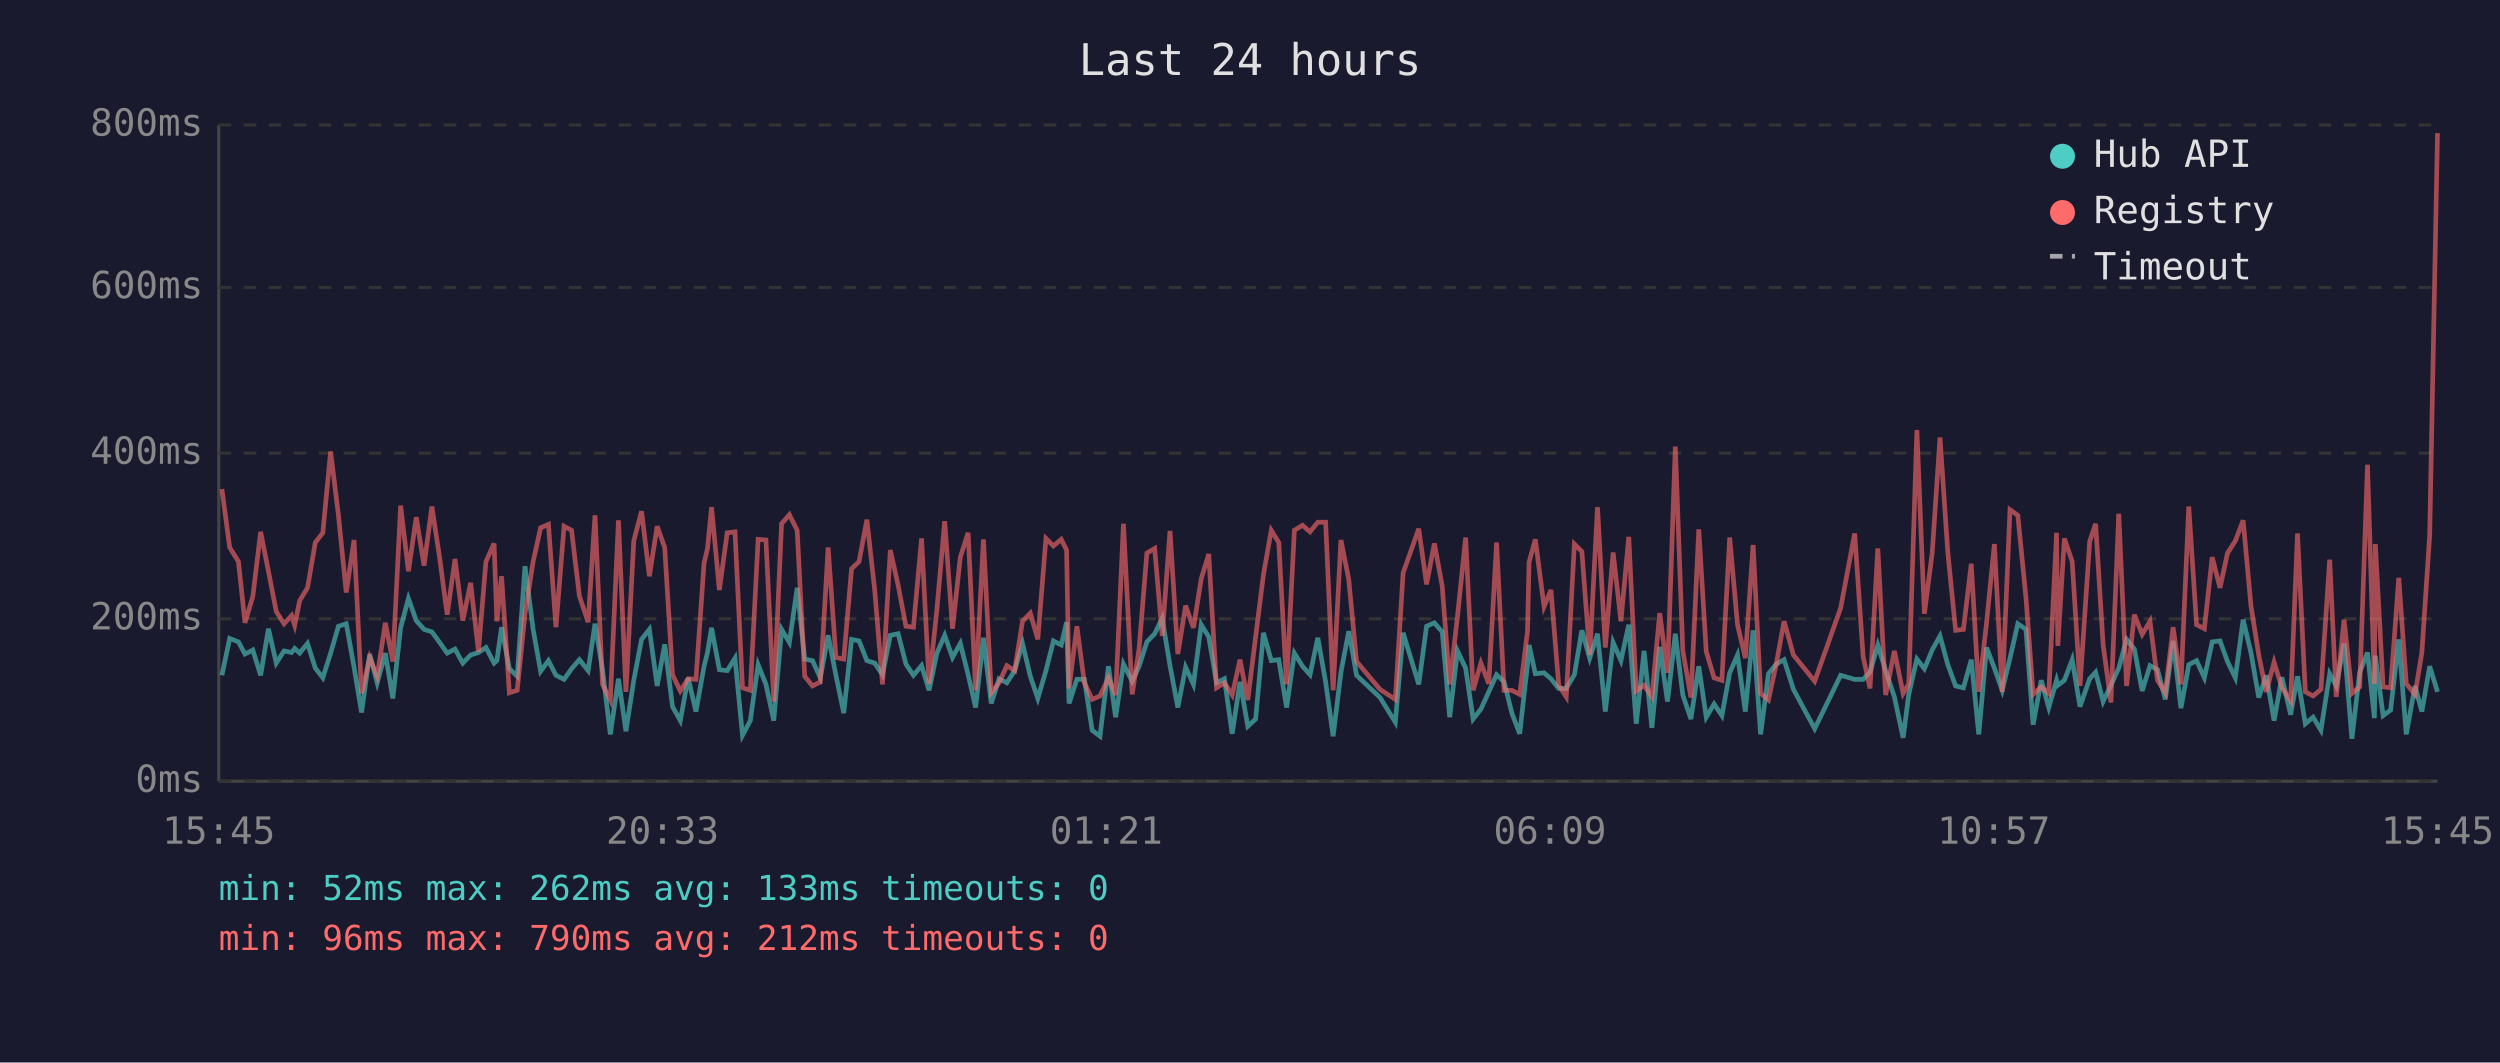
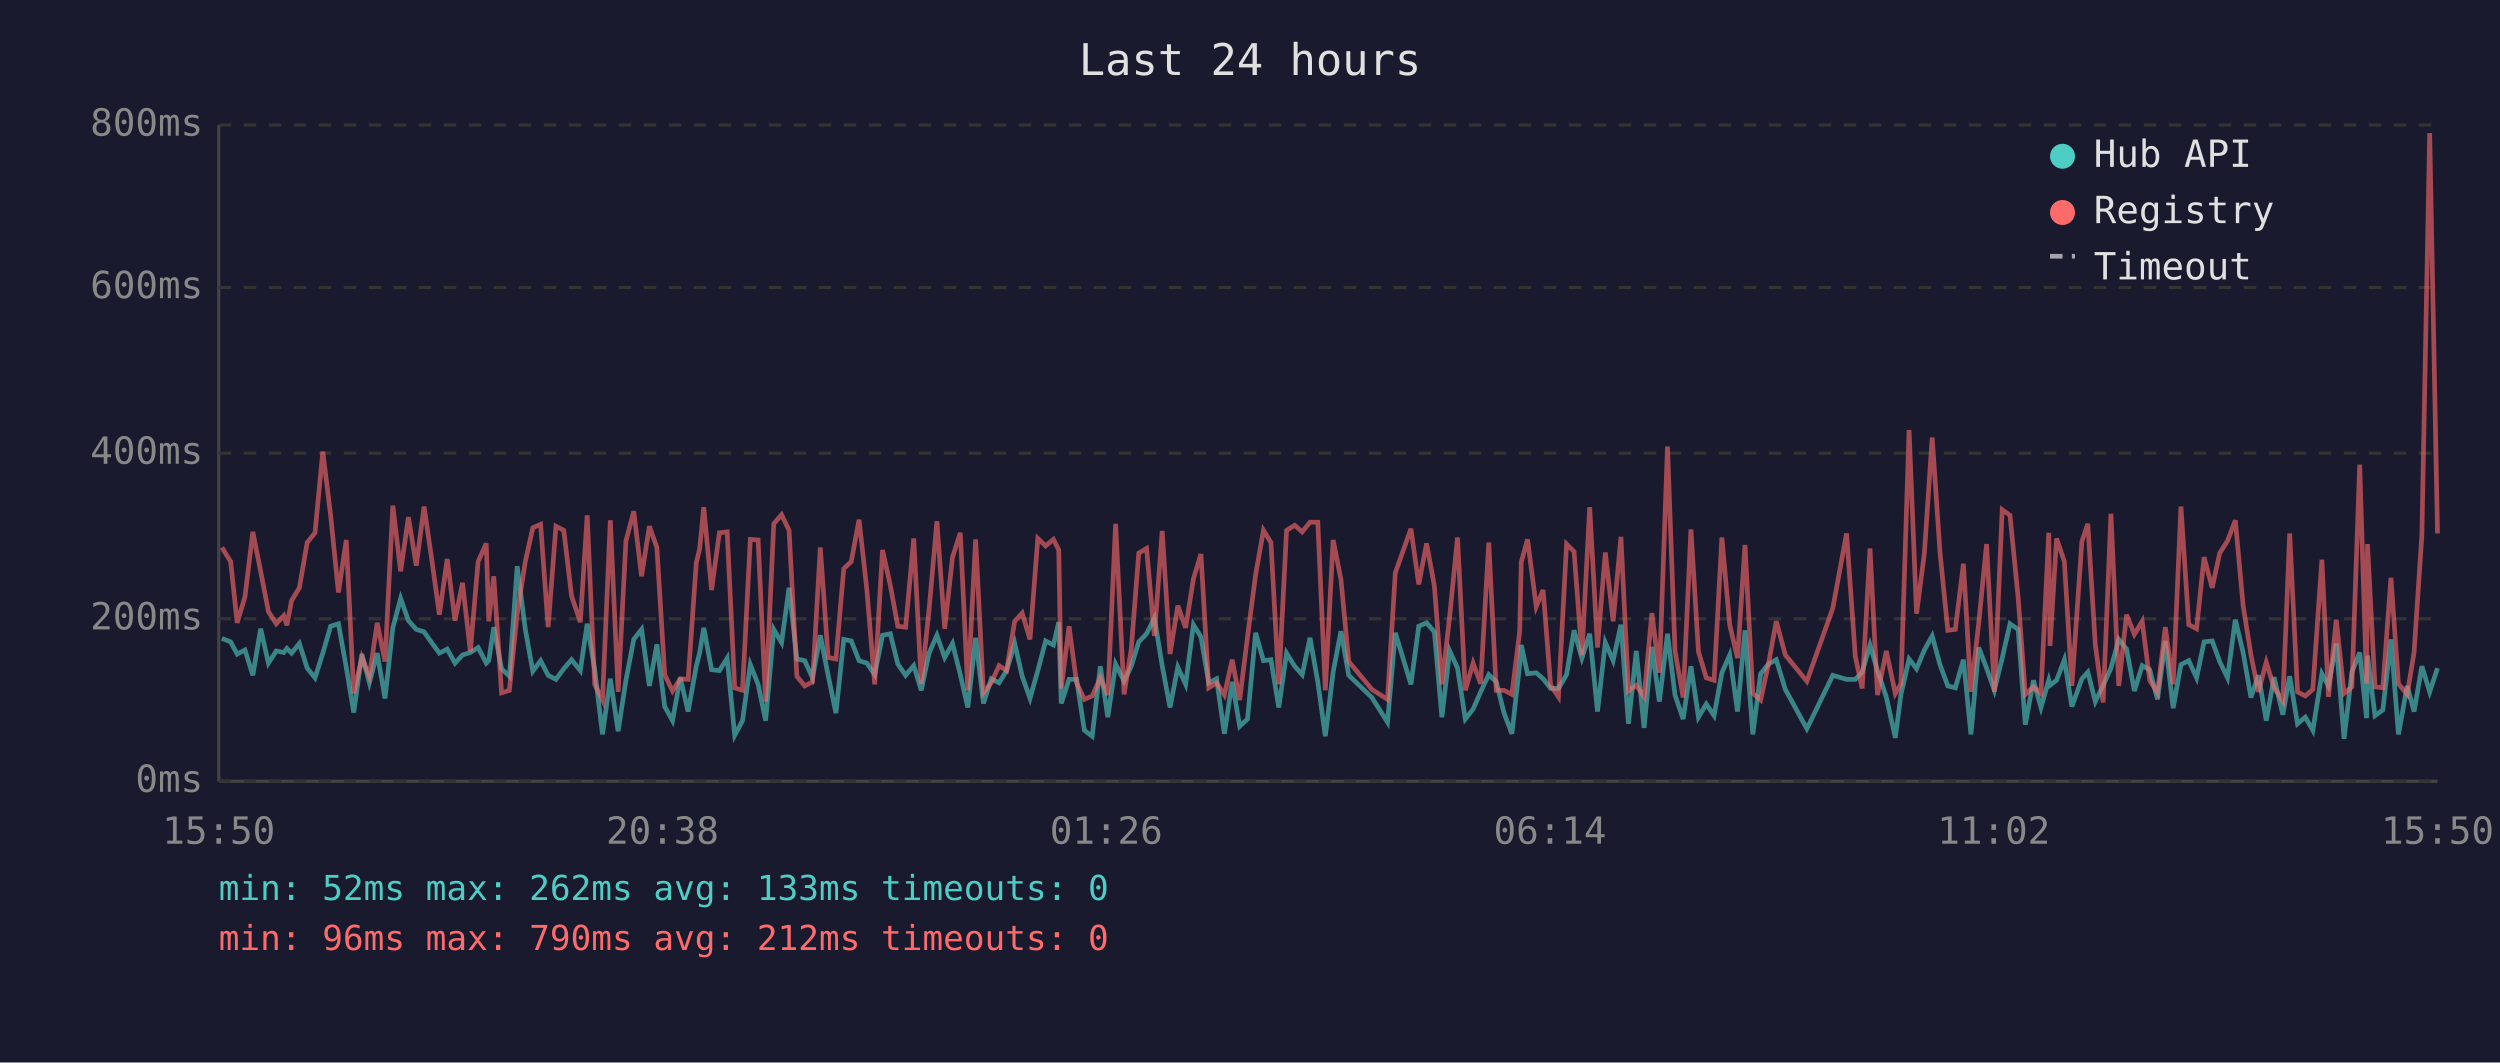
<svg xmlns="http://www.w3.org/2000/svg" viewBox="0 0 800 340" font-family="monospace" font-size="12">
  <rect width="800" height="340" fill="#1a1a2e" />
  <text x="400" y="24" fill="#e0e0e0" font-size="14" text-anchor="middle">Last 24 hours</text>
  <line x1="70" y1="40" x2="70" y2="250" stroke="#444" stroke-width="1" />
  <line x1="70" y1="250" x2="780" y2="250" stroke="#444" stroke-width="1" />
  <line x1="70" y1="250" x2="780" y2="250" stroke="#333" stroke-width="1" stroke-dasharray="4" />
  <text x="65" y="250" fill="#888" text-anchor="end" dominant-baseline="middle">0ms</text>
  <line x1="70" y1="198" x2="780" y2="198" stroke="#333" stroke-width="1" stroke-dasharray="4" />
  <text x="65" y="198" fill="#888" text-anchor="end" dominant-baseline="middle">200ms</text>
  <line x1="70" y1="145" x2="780" y2="145" stroke="#333" stroke-width="1" stroke-dasharray="4" />
  <text x="65" y="145" fill="#888" text-anchor="end" dominant-baseline="middle">400ms</text>
  <line x1="70" y1="92" x2="780" y2="92" stroke="#333" stroke-width="1" stroke-dasharray="4" />
  <text x="65" y="92" fill="#888" text-anchor="end" dominant-baseline="middle">600ms</text>
  <line x1="70" y1="40" x2="780" y2="40" stroke="#333" stroke-width="1" stroke-dasharray="4" />
  <text x="65" y="40" fill="#888" text-anchor="end" dominant-baseline="middle">800ms</text>
-   <text x="70" y="270" fill="#888" text-anchor="middle">15:45</text>
-   <text x="212" y="270" fill="#888" text-anchor="middle">20:33</text>
-   <text x="354" y="270" fill="#888" text-anchor="middle">01:21</text>
-   <text x="496" y="270" fill="#888" text-anchor="middle">06:09</text>
-   <text x="638" y="270" fill="#888" text-anchor="middle">10:57</text>
-   <text x="780" y="270" fill="#888" text-anchor="middle">15:45</text>
-   <polyline points="71.0,216.1 73.5,204.3 76.3,205.4 78.4,209.3 80.9,208.0 83.4,216.1 85.9,201.2 88.4,212.2 90.9,208.3 93.3,208.8 94.3,207.5 95.9,209.0 98.4,205.9 100.9,213.8 103.3,216.9 105.8,209.0 108.3,200.4 110.8,199.6 113.3,213.5 115.7,228.0 118.3,209.3 120.7,218.5 123.3,209.0 125.7,223.5 128.2,200.9 130.7,191.5 133.2,198.6 135.7,201.4 138.2,202.2 140.7,205.6 143.1,209.0 145.6,207.7 148.1,212.2 150.6,209.6 153.1,208.8 155.5,207.2 158.1,212.2 159.0,211.4 160.5,200.7 163.0,214.0 165.5,216.4 168.0,181.2 170.6,201.4 173.0,214.8 175.5,211.4 177.9,216.1 180.5,217.4 182.9,214.0 185.4,211.1 188.2,214.6 190.4,199.6 192.8,214.3 195.3,235.0 197.9,217.2 200.3,234.0 202.8,217.7 205.3,204.6 207.8,201.4 210.3,219.5 212.7,206.2 215.2,226.1 217.7,230.6 220.2,216.9 222.7,227.7 225.3,213.2 226.4,208.8 227.7,200.9 230.2,214.3 232.7,214.6 235.2,210.6 237.6,235.3 240.1,230.6 242.6,212.7 245.1,219.0 247.6,230.6 250.1,201.4 252.6,205.6 255.1,188.1 257.5,210.9 260.0,211.4 262.5,216.9 265.0,203.3 267.5,216.1 270.0,228.2 272.5,204.6 274.9,205.1 277.4,211.4 279.9,212.2 282.4,215.9 284.9,203.3 287.4,202.8 289.9,212.5 292.3,216.1 294.9,213.0 297.3,220.9 299.8,209.0 302.3,203.3 304.8,210.4 307.3,205.9 309.8,215.9 312.2,226.4 314.7,204.1 317.2,225.1 319.7,217.2 322.2,218.5 324.7,214.6 327.2,205.9 329.7,216.4 332.1,223.5 334.7,214.6 337.1,205.1 339.6,206.4 341.3,199.1 342.1,225.1 344.6,217.4 347.0,217.4 349.5,233.7 352.0,235.6 354.7,213.2 357.0,229.5 359.5,212.5 362.3,218.0 364.5,213.2 367.0,205.4 369.5,202.8 371.9,197.8 374.4,213.0 376.9,226.4 379.4,213.5 381.9,219.0 384.4,199.9 386.8,203.8 389.3,218.5 391.8,217.2 394.3,234.8 396.8,218.2 399.3,232.4 401.8,230.1 404.3,202.5 406.8,211.4 409.2,211.1 411.7,226.4 414.2,209.0 416.8,213.2 419.2,215.9 421.7,204.1 424.2,218.2 426.6,235.6 429.1,215.1 431.6,202.0 434.1,216.1 441.6,223.2 446.5,231.1 449.0,202.5 454.0,219.0 456.5,200.4 459.0,199.3 461.5,202.2 463.9,229.5 466.4,208.3 469.0,213.8 471.4,230.1 473.9,226.9 476.4,221.4 478.9,215.9 481.3,218.2 483.8,228.2 486.3,234.8 488.8,212.7 489.3,206.4 491.3,215.6 494.1,215.3 496.3,217.2 498.8,220.3 501.2,220.3 503.8,215.9 506.2,201.7 508.7,210.6 511.2,202.8 513.7,227.7 516.2,205.6 518.7,211.4 521.2,199.9 523.6,231.6 526.1,208.3 528.6,232.9 531.1,207.0 533.6,224.5 536.1,202.8 538.5,222.4 541.1,230.1 543.6,213.2 546.0,229.5 548.5,225.3 551.0,229.0 553.5,215.3 556.0,209.6 558.5,227.7 561.0,201.7 563.4,235.0 565.9,215.6 568.4,212.5 570.9,211.1 573.9,220.6 580.7,233.2 589.0,216.1 593.5,217.4 596.2,217.4 598.4,215.1 600.9,206.4 603.4,214.6 606.2,223.0 609.0,236.1 610.8,222.2 613.4,210.9 615.8,214.0 618.3,208.0 620.8,203.5 623.3,212.7 625.8,219.5 628.3,220.1 630.8,211.1 633.2,235.0 635.7,207.2 638.2,213.8 640.7,220.9 643.2,210.6 645.7,199.6 648.3,201.4 650.6,231.9 653.2,217.7 655.6,226.4 658.1,217.7 658.5,219.3 660.6,217.7 663.1,211.1 665.6,226.1 668.7,217.2 670.6,215.1 673.0,224.5 675.5,219.3 678.0,213.8 680.5,204.6 683.0,207.7 685.5,221.1 688.0,213.0 690.4,214.3 692.9,223.8 695.4,205.1 697.9,226.6 700.4,212.7 702.9,211.4 705.4,216.9 707.9,205.4 710.4,205.1 712.8,211.7 715.3,216.9 717.8,198.3 720.3,208.8 722.8,223.2 725.2,216.1 727.7,230.6 730.2,216.7 733.0,228.7 735.2,216.4 737.7,231.6 740.2,229.5 742.7,233.7 745.5,215.6 747.6,219.5 750.1,205.9 752.6,236.4 755.1,215.1 757.6,208.8 759.8,229.8 760.1,209.8 762.6,229.0 765.0,227.2 767.6,204.6 770.0,235.0 772.8,219.5 775.0,227.7 777.5,213.2 780.0,221.4" fill="none" stroke="#4ecdc4" stroke-width="1.5" opacity="0.6" />
-   <polyline points="71.0,156.5 73.5,175.2 76.3,179.7 78.4,199.3 80.9,190.9 83.4,170.2 85.9,182.8 88.4,195.7 90.9,199.6 93.3,197.0 94.3,200.1 95.9,192.2 98.4,188.1 100.9,173.6 103.3,170.5 105.8,144.5 108.3,164.9 110.8,189.6 113.3,172.8 115.7,221.9 118.3,210.4 120.7,216.4 123.3,199.3 125.7,211.7 128.2,161.8 130.7,182.8 133.2,165.5 135.7,181.0 138.2,162.1 140.7,178.6 143.1,196.7 145.6,178.9 148.1,198.6 150.6,186.5 153.1,208.5 155.5,179.7 158.1,173.9 159.0,198.8 160.5,184.4 163.0,221.7 165.5,220.9 168.0,196.4 170.6,179.7 173.0,168.9 175.5,167.8 177.9,200.7 180.5,168.4 182.9,169.7 185.4,190.7 188.2,199.1 190.4,164.9 192.8,219.0 195.3,224.0 197.9,166.5 200.3,221.4 202.8,173.1 205.3,163.6 207.8,184.4 210.3,168.4 212.7,175.2 215.2,215.9 217.7,221.1 220.2,217.2 222.7,217.4 225.3,180.2 226.4,175.5 227.7,162.3 230.2,188.8 232.7,170.5 235.2,170.2 237.6,220.1 240.1,220.9 242.6,172.6 245.1,172.8 247.6,224.5 250.1,167.6 252.6,164.7 255.1,169.7 257.5,216.4 260.0,219.5 262.5,218.2 265.0,175.2 267.5,210.4 270.0,210.9 272.5,182.0 274.9,179.7 277.4,166.3 279.9,188.8 282.4,219.0 284.9,176.0 287.4,187.3 289.9,200.4 292.3,200.7 294.9,172.3 297.3,218.8 299.8,195.1 302.3,166.8 304.8,201.2 307.3,178.3 309.8,170.5 312.2,220.9 314.7,172.6 317.2,221.7 319.7,218.5 322.2,213.0 324.7,214.6 327.2,198.8 329.7,196.2 332.1,204.6 334.7,172.3 337.1,174.7 339.6,172.6 341.3,176.0 342.1,220.3 344.6,200.4 347.0,218.5 349.5,223.8 352.0,222.7 354.7,216.9 357.0,222.4 359.5,167.6 362.3,222.2 364.5,207.7 367.0,177.0 369.5,175.5 371.9,203.5 374.4,169.9 376.9,209.3 379.4,193.8 381.9,200.9 384.4,185.2 386.8,177.3 389.3,220.1 391.8,218.5 394.3,222.4 396.8,211.1 399.3,224.0 401.8,203.8 404.3,183.9 406.8,169.7 409.2,173.6 411.7,219.0 414.2,169.7 416.8,168.1 419.2,170.2 421.7,167.1 424.2,167.1 426.6,220.9 429.1,172.8 431.6,185.4 434.1,211.7 441.6,220.6 446.5,223.8 449.0,183.3 454.0,169.2 456.5,187.0 459.0,173.9 461.5,187.5 463.9,219.0 466.4,197.2 469.0,172.0 471.4,220.9 473.9,212.2 476.4,218.8 478.9,173.6 481.3,220.9 483.8,220.9 486.3,222.2 488.8,202.0 489.3,179.9 491.3,172.6 494.1,194.1 496.3,188.8 498.8,219.3 501.2,223.0 503.8,174.1 506.2,176.5 508.7,209.6 511.2,162.3 513.7,207.2 516.2,176.8 518.7,198.8 521.2,171.8 523.6,221.1 526.1,219.3 528.6,223.0 531.1,196.2 533.6,215.3 536.1,142.9 538.5,208.3 541.1,223.2 543.6,169.4 546.0,208.5 548.5,216.9 551.0,217.7 553.5,172.0 556.0,199.9 558.5,210.6 561.0,174.4 563.4,221.9 565.9,224.0 568.4,212.5 570.9,198.8 573.9,209.6 580.7,218.0 589.0,194.6 593.5,170.7 596.2,210.1 598.4,220.3 600.9,175.5 603.4,222.4 606.2,208.3 609.0,221.9 610.8,218.8 613.4,137.6 615.8,196.4 618.3,177.0 620.8,140.0 623.3,176.8 625.8,201.7 628.3,201.4 630.8,180.4 633.2,221.4 635.7,199.3 638.2,174.1 640.7,221.4 643.2,163.1 645.7,164.9 648.3,191.2 650.6,222.2 653.2,219.8 655.6,221.9 658.1,170.5 658.5,206.7 660.6,172.3 663.1,179.7 665.6,219.5 668.7,173.3 670.6,167.6 673.0,206.4 675.5,224.8 678.0,164.4 680.5,219.5 683.0,196.7 685.5,203.0 688.0,198.8 690.4,217.7 692.9,221.7 695.4,200.7 697.9,219.0 700.4,162.1 702.9,199.9 705.4,201.2 707.9,178.3 710.4,188.1 712.8,177.0 715.3,173.1 717.8,166.5 720.3,193.8 722.8,209.6 725.2,221.4 727.7,211.9 730.2,220.1 733.0,224.3 735.2,170.7 737.7,221.4 740.2,222.7 742.7,220.6 745.5,179.1 747.6,223.0 750.1,198.3 752.6,221.9 755.1,219.8 757.6,148.7 759.8,218.8 760.1,174.1 762.6,219.8 765.0,220.1 767.6,184.9 770.0,218.8 772.8,222.2 775.0,208.8 777.5,171.2 780.0,42.6" fill="none" stroke="#ff6b6b" stroke-width="1.5" opacity="0.6" />
+   <text x="70" y="270" fill="#888" text-anchor="middle">15:50</text>
+   <text x="212" y="270" fill="#888" text-anchor="middle">20:38</text>
+   <text x="354" y="270" fill="#888" text-anchor="middle">01:26</text>
+   <text x="496" y="270" fill="#888" text-anchor="middle">06:14</text>
+   <text x="638" y="270" fill="#888" text-anchor="middle">11:02</text>
+   <text x="780" y="270" fill="#888" text-anchor="middle">15:50</text>
+   <polyline points="71.0,204.3 73.8,205.4 75.9,209.3 78.4,208.0 80.9,216.1 83.4,201.2 85.9,212.2 88.4,208.3 90.8,208.8 91.8,207.5 93.3,209.0 95.8,205.9 98.3,213.8 100.8,216.9 103.3,209.0 105.8,200.4 108.3,199.6 110.8,213.5 113.2,228.0 115.8,209.3 118.2,218.5 120.7,209.0 123.2,223.5 125.7,200.9 128.2,191.5 130.7,198.6 133.2,201.4 135.7,202.2 138.1,205.6 140.6,209.0 143.1,207.7 145.6,212.2 148.0,209.6 150.5,208.8 153.0,207.2 155.6,212.2 156.4,211.4 158.0,200.7 160.5,214.0 163.0,216.4 165.5,181.2 168.1,201.4 170.5,214.8 173.0,211.4 175.4,216.1 177.9,217.4 180.4,214.0 182.9,211.1 185.7,214.6 187.9,199.6 190.3,214.3 192.8,235.0 195.3,217.2 197.8,234.0 200.3,217.7 202.8,204.6 205.3,201.4 207.8,219.5 210.2,206.2 212.7,226.1 215.2,230.6 217.7,216.9 220.2,227.7 222.8,213.2 223.9,208.8 225.2,200.9 227.7,214.3 230.2,214.6 232.7,210.6 235.1,235.3 237.6,230.6 240.1,212.7 242.6,219.0 245.0,230.6 247.6,201.4 250.1,205.6 252.5,188.1 255.0,210.9 257.5,211.4 260.0,216.9 262.5,203.3 265.0,216.1 267.5,228.2 270.0,204.6 272.4,205.1 274.9,211.4 277.4,212.2 279.9,215.9 282.4,203.3 284.9,202.8 287.3,212.5 289.8,216.1 292.4,213.0 294.8,220.9 297.3,209.0 299.8,203.3 302.3,210.4 304.8,205.9 307.3,215.9 309.7,226.4 312.2,204.1 314.7,225.1 317.2,217.2 319.7,218.5 322.1,214.6 324.7,205.9 327.1,216.4 329.6,223.5 332.1,214.6 334.6,205.1 337.1,206.4 338.8,199.1 339.6,225.1 342.1,217.4 344.5,217.4 347.0,233.7 349.5,235.6 352.1,213.2 354.5,229.5 357.0,212.5 359.7,218.0 362.0,213.2 364.4,205.4 366.9,202.8 369.4,197.8 371.9,213.0 374.4,226.4 376.9,213.5 379.4,219.0 381.9,199.9 384.3,203.8 386.8,218.5 389.3,217.2 391.8,234.8 394.3,218.2 396.7,232.4 399.2,230.1 401.8,202.5 404.3,211.4 406.7,211.1 409.2,226.4 411.7,209.0 414.3,213.2 416.7,215.9 419.2,204.1 421.7,218.2 424.1,235.6 426.6,215.1 429.1,202.0 431.6,216.1 439.0,223.2 444.0,231.1 446.5,202.5 451.5,219.0 454.0,200.4 456.5,199.3 459.0,202.2 461.4,229.5 463.9,208.3 466.4,213.8 468.9,230.1 471.4,226.9 473.8,221.4 476.4,215.9 478.8,218.2 481.3,228.2 483.8,234.8 486.3,212.7 486.8,206.4 488.8,215.6 491.6,215.3 493.8,217.2 496.2,220.3 498.7,220.3 501.3,215.9 503.7,201.7 506.2,210.6 508.7,202.8 511.2,227.7 513.7,205.6 516.2,211.4 518.7,199.9 521.1,231.6 523.6,208.3 526.1,232.9 528.6,207.0 531.0,224.5 533.6,202.8 536.0,222.4 538.6,230.1 541.1,213.2 543.5,229.5 546.0,225.3 548.5,229.0 551.0,215.3 553.5,209.6 556.0,227.7 558.4,201.7 560.9,235.0 563.4,215.6 565.9,212.5 568.4,211.1 571.3,220.6 578.2,233.2 586.5,216.1 590.9,217.4 593.7,217.4 595.9,215.1 598.4,206.4 600.8,214.6 603.6,223.0 606.5,236.1 608.3,222.2 610.9,210.9 613.3,214.0 615.8,208.0 618.3,203.5 620.8,212.7 623.3,219.5 625.7,220.1 628.3,211.1 630.7,235.0 633.2,207.2 635.7,213.8 638.2,220.9 640.7,210.6 643.2,199.6 645.8,201.4 648.1,231.9 650.7,217.7 653.1,226.4 655.6,217.7 656.0,219.3 658.1,217.7 660.6,211.1 663.0,226.1 666.2,217.2 668.1,215.1 670.5,224.5 673.0,219.3 675.5,213.8 678.0,204.6 680.5,207.7 683.0,221.1 685.5,213.0 687.9,214.3 690.4,223.8 692.9,205.1 695.4,226.6 697.9,212.7 700.4,211.4 702.9,216.9 705.3,205.4 707.9,205.1 710.3,211.7 712.8,216.9 715.3,198.3 717.8,208.8 720.3,223.2 722.7,216.1 725.2,230.6 727.7,216.7 730.5,228.7 732.7,216.4 735.2,231.6 737.7,229.5 740.1,233.7 743.0,215.6 745.1,219.5 747.6,205.9 750.1,236.4 752.6,215.1 755.1,208.8 757.3,229.8 757.6,209.8 760.0,229.0 762.5,227.2 765.1,204.6 767.5,235.0 770.3,219.5 772.5,227.7 775.0,213.2 777.5,221.4 780.0,213.8" fill="none" stroke="#4ecdc4" stroke-width="1.5" opacity="0.6" />
+   <polyline points="71.0,175.2 73.8,179.7 75.9,199.3 78.4,190.9 80.9,170.2 83.4,182.8 85.9,195.7 88.4,199.6 90.8,197.0 91.8,200.1 93.3,192.2 95.8,188.1 98.3,173.6 100.8,170.5 103.3,144.5 105.8,164.9 108.3,189.6 110.8,172.8 113.2,221.9 115.8,210.4 118.2,216.4 120.7,199.3 123.2,211.7 125.7,161.8 128.2,182.8 130.7,165.5 133.2,181.0 135.7,162.1 138.1,178.6 140.6,196.7 143.1,178.9 145.6,198.6 148.0,186.5 150.5,208.5 153.0,179.7 155.6,173.9 156.4,198.8 158.0,184.4 160.5,221.7 163.0,220.9 165.5,196.4 168.1,179.7 170.5,168.9 173.0,167.8 175.4,200.7 177.9,168.4 180.4,169.7 182.9,190.7 185.7,199.1 187.9,164.9 190.3,219.0 192.8,224.0 195.3,166.5 197.8,221.4 200.3,173.1 202.8,163.6 205.3,184.4 207.8,168.4 210.2,175.2 212.7,215.9 215.2,221.1 217.7,217.2 220.2,217.4 222.8,180.2 223.9,175.5 225.2,162.3 227.7,188.8 230.2,170.5 232.7,170.2 235.1,220.1 237.6,220.9 240.1,172.6 242.6,172.8 245.0,224.5 247.6,167.6 250.1,164.7 252.5,169.7 255.0,216.4 257.5,219.5 260.0,218.2 262.5,175.2 265.0,210.4 267.5,210.9 270.0,182.0 272.4,179.7 274.9,166.3 277.4,188.8 279.9,219.0 282.4,176.0 284.9,187.3 287.3,200.4 289.8,200.7 292.4,172.3 294.8,218.8 297.3,195.1 299.8,166.8 302.3,201.2 304.8,178.3 307.3,170.5 309.7,220.9 312.2,172.6 314.7,221.7 317.2,218.5 319.7,213.0 322.1,214.6 324.7,198.8 327.1,196.2 329.6,204.6 332.1,172.3 334.6,174.7 337.1,172.6 338.8,176.0 339.6,220.3 342.1,200.4 344.5,218.5 347.0,223.8 349.5,222.7 352.1,216.9 354.5,222.4 357.0,167.6 359.7,222.2 362.0,207.7 364.4,177.0 366.9,175.5 369.4,203.5 371.9,169.9 374.4,209.3 376.9,193.8 379.4,200.9 381.9,185.2 384.3,177.3 386.8,220.1 389.3,218.5 391.8,222.4 394.3,211.1 396.7,224.0 399.2,203.8 401.8,183.9 404.3,169.7 406.7,173.6 409.2,219.0 411.7,169.7 414.3,168.1 416.7,170.2 419.2,167.1 421.7,167.1 424.1,220.9 426.6,172.8 429.1,185.4 431.6,211.7 439.0,220.6 444.0,223.8 446.5,183.3 451.5,169.2 454.0,187.0 456.5,173.9 459.0,187.5 461.4,219.0 463.9,197.2 466.4,172.0 468.9,220.9 471.4,212.2 473.8,218.8 476.4,173.6 478.8,220.9 481.3,220.9 483.8,222.2 486.3,202.0 486.8,179.9 488.8,172.6 491.6,194.1 493.8,188.8 496.2,219.3 498.7,223.0 501.3,174.1 503.7,176.5 506.2,209.6 508.7,162.3 511.2,207.2 513.7,176.8 516.2,198.8 518.7,171.8 521.1,221.1 523.6,219.3 526.1,223.0 528.6,196.2 531.0,215.3 533.6,142.9 536.0,208.3 538.6,223.2 541.1,169.4 543.5,208.5 546.0,216.9 548.5,217.7 551.0,172.0 553.5,199.9 556.0,210.6 558.4,174.4 560.9,221.9 563.4,224.0 565.9,212.5 568.4,198.8 571.3,209.6 578.2,218.0 586.5,194.6 590.9,170.7 593.7,210.1 595.9,220.3 598.4,175.5 600.8,222.4 603.6,208.3 606.5,221.9 608.3,218.8 610.9,137.6 613.3,196.4 615.8,177.0 618.3,140.0 620.8,176.8 623.3,201.7 625.7,201.4 628.3,180.4 630.7,221.4 633.2,199.3 635.7,174.1 638.2,221.4 640.7,163.1 643.2,164.9 645.8,191.2 648.1,222.2 650.7,219.8 653.1,221.9 655.6,170.5 656.0,206.7 658.1,172.3 660.6,179.7 663.0,219.5 666.2,173.3 668.1,167.6 670.5,206.4 673.0,224.8 675.5,164.4 678.0,219.5 680.5,196.7 683.0,203.0 685.5,198.8 687.9,217.7 690.4,221.7 692.9,200.7 695.4,219.0 697.9,162.1 700.4,199.9 702.9,201.2 705.3,178.3 707.9,188.1 710.3,177.0 712.8,173.1 715.3,166.5 717.8,193.8 720.3,209.6 722.7,221.4 725.2,211.9 727.7,220.1 730.5,224.3 732.7,170.7 735.2,221.4 737.7,222.7 740.1,220.6 743.0,179.1 745.1,223.0 747.6,198.3 750.1,221.9 752.6,219.8 755.1,148.7 757.3,218.8 757.6,174.1 760.0,219.8 762.5,220.1 765.1,184.9 767.5,218.8 770.3,222.2 772.5,208.8 775.0,171.2 777.5,42.6 780.0,170.7" fill="none" stroke="#ff6b6b" stroke-width="1.5" opacity="0.6" />
  <circle cx="660" cy="50" r="4" fill="#4ecdc4" />
  <text x="670" y="50" fill="#e0e0e0" dominant-baseline="middle">Hub API</text>
  <circle cx="660" cy="68" r="4" fill="#ff6b6b" />
  <text x="670" y="68" fill="#e0e0e0" dominant-baseline="middle">Registry</text>
  <line x1="656" y1="82" x2="664" y2="82" stroke="#e0e0e0" stroke-width="1.5" stroke-dasharray="4,3" opacity="0.7" />
  <text x="670" y="86" fill="#e0e0e0" dominant-baseline="middle">Timeout</text>
  <text x="70" y="288" fill="#4ecdc4" font-size="11">min: 52ms  max: 262ms  avg: 133ms  timeouts: 0</text>
  <text x="70" y="304" fill="#ff6b6b" font-size="11">min: 96ms  max: 790ms  avg: 212ms  timeouts: 0</text>
</svg>
